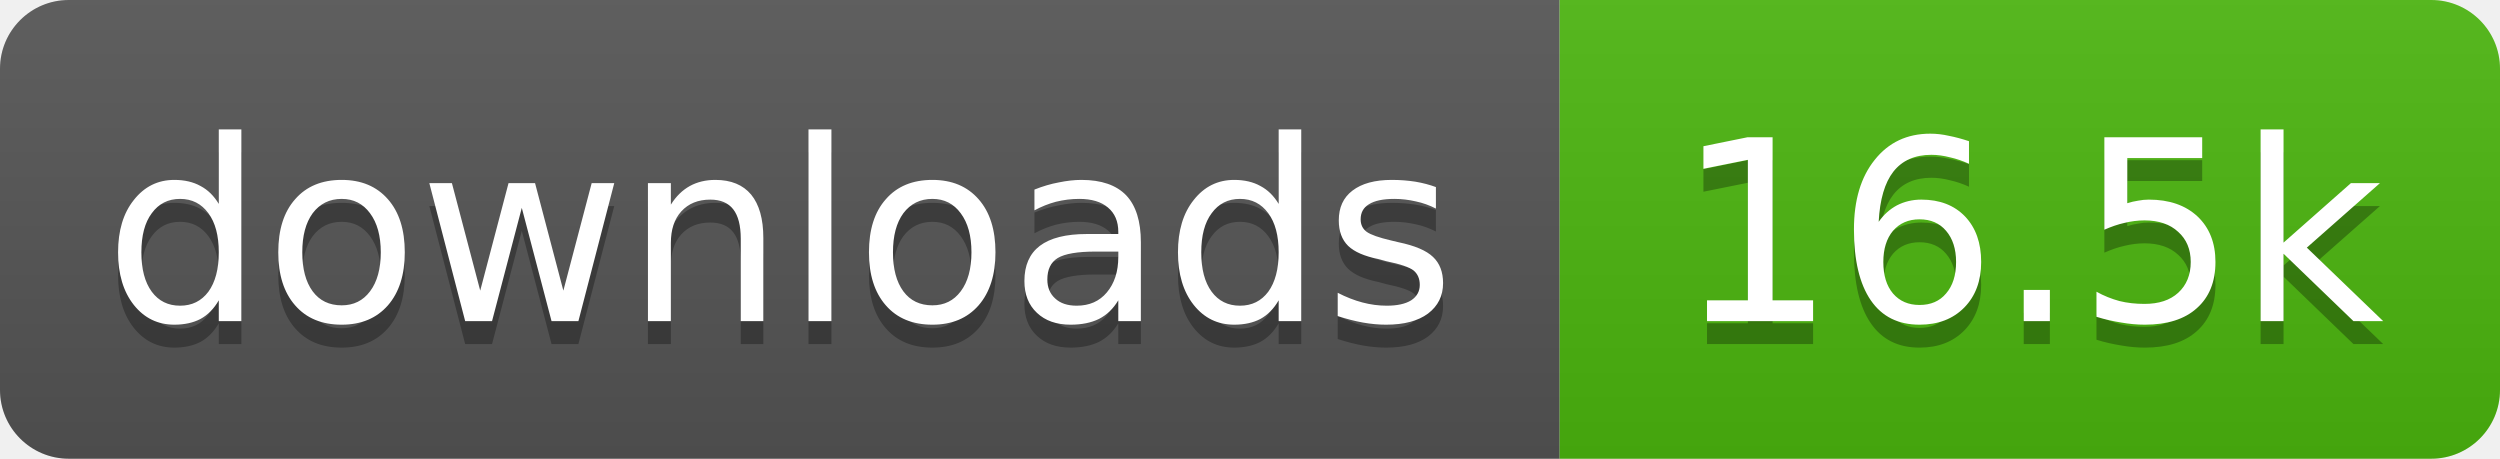
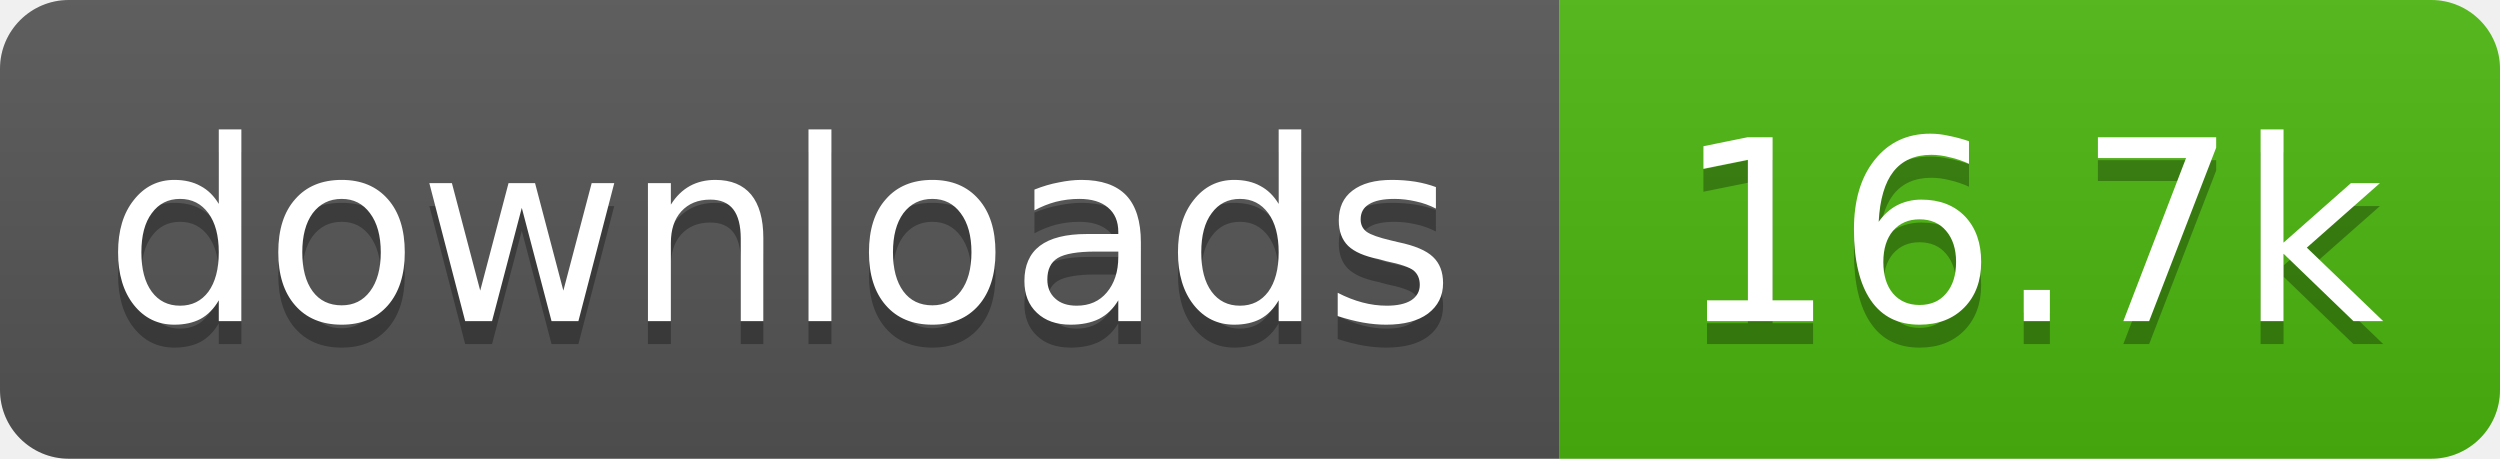
- <svg xmlns="http://www.w3.org/2000/svg" width="109" height="20" role="img" aria-label="downloads: 16.5k">
+ <svg xmlns="http://www.w3.org/2000/svg" width="109" height="20" role="img" aria-label="downloads: 16.7k">
  <linearGradient id="s" x2="0" y2="100%">
    <stop offset="0" stop-color="#bbb" stop-opacity=".1" />
    <stop offset="1" stop-opacity=".1" />
  </linearGradient>
  <clipPath id="r">
    <rect width="109" height="20" rx="3" fill="#fff" />
  </clipPath>
  <g clip-path="url(#r)">
    <rect width="68" height="20" fill="#555" />
    <rect x="68" width="41" height="20" fill="#4cb70e" />
    <rect width="109" height="20" fill="url(#s)" />
  </g>
  <g fill="#fff" text-anchor="middle" font-family="Verdana,Geneva,DejaVu Sans,sans-serif" text-rendering="geometricPrecision" font-size="11">
    <text aria-hidden="true" x="34" y="15" fill="#010101" fill-opacity=".3" textLength="58.4">downloads</text>
-     <text aria-hidden="true" x="88.5" y="15" fill="#010101" fill-opacity=".3" textLength="31.4">16.5k</text>
+     <text aria-hidden="true" x="88.5" y="15" fill="#010101" fill-opacity=".3" textLength="31.4">16.7k</text>
    <text x="34" y="14" textLength="58.4">downloads</text>
-     <text x="88.5" y="14" textLength="31.4">16.5k</text>
+     <text x="88.5" y="14" textLength="31.4">16.7k</text>
  </g>
</svg>
